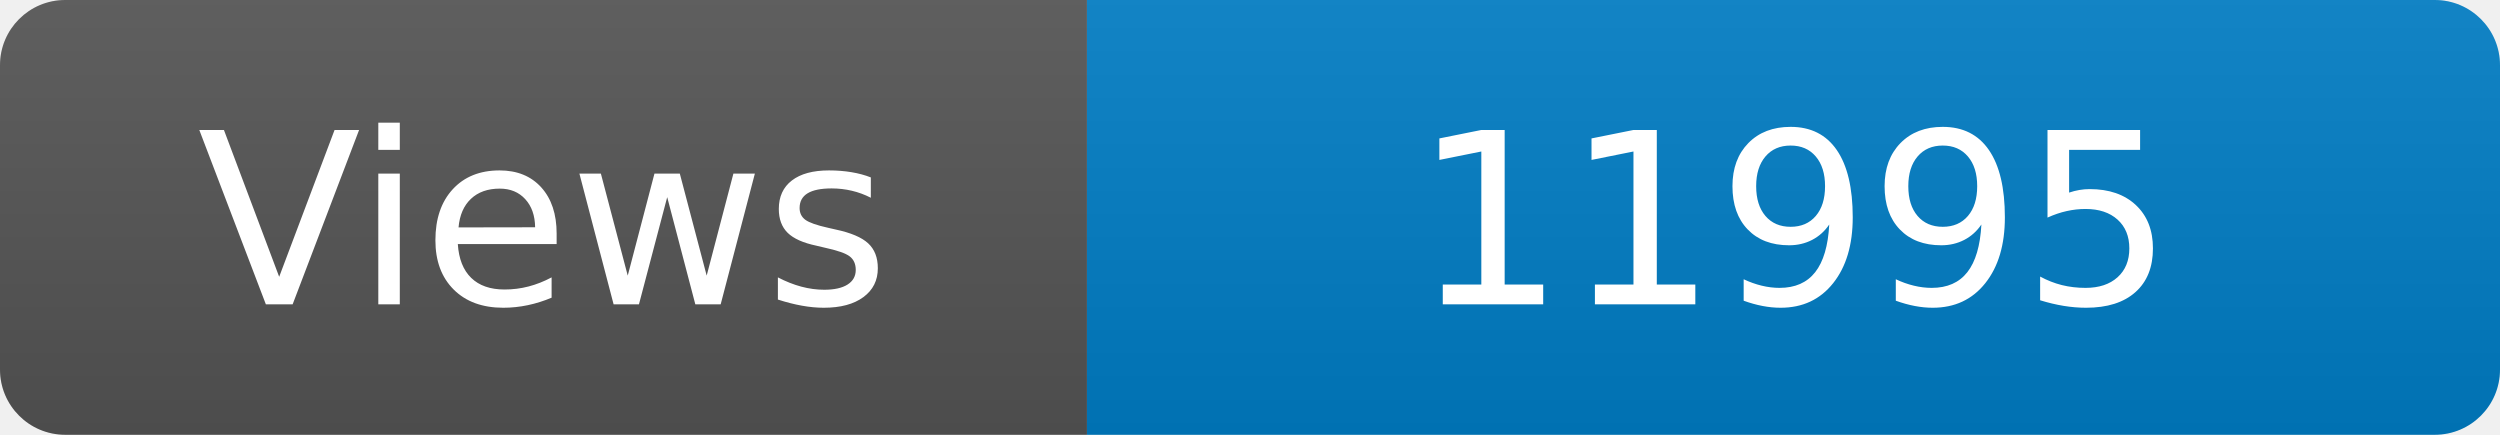
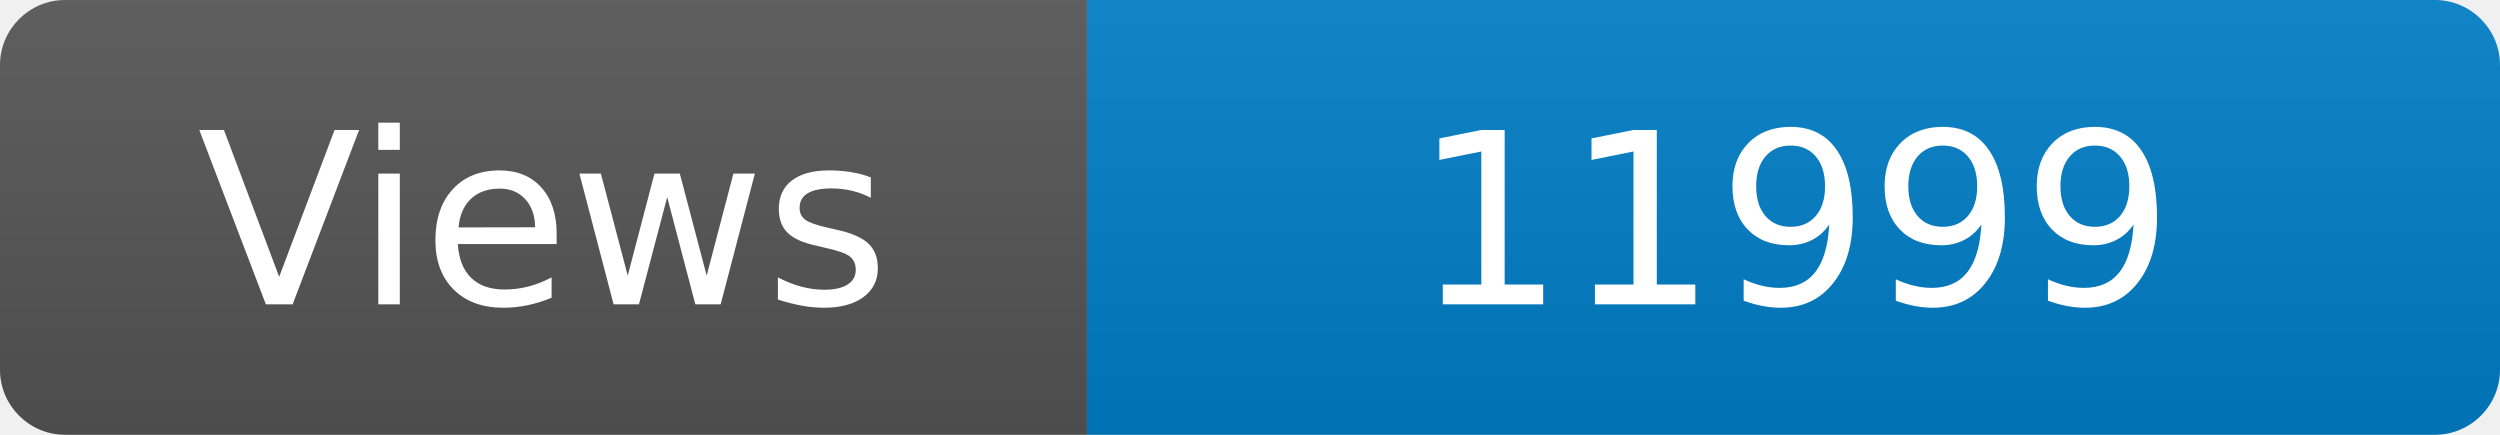
<svg xmlns="http://www.w3.org/2000/svg" width="115" height="20" role="img" aria-label="Maintained?: yes">
  <linearGradient id="s" x2="0" y2="100%">
    <stop offset="0" stop-color="#bbb" stop-opacity=".1" />
    <stop offset="1" stop-opacity=".1" />
  </linearGradient>
  <clipPath id="r">
    <rect width="115" height="20" rx="3" fill="#fff" />
  </clipPath>
  <g clip-path="url(#r)">
    <rect width="50" height="20" fill="#555" />
    <rect x="50" width="160" height="20" fill="#007ec6" />
    <rect width="115" height="20" fill="url(#s)" />
  </g>
  <g fill="#fff" text-anchor="middle" font-family="Verdana,Geneva,DejaVu Sans,sans-serif" font-size="110">
    <text x="250" y="140" transform="scale(.1)" fill="#fff">Views</text>
-     <text x="825" y="140" transform="scale(.1)" fill="#fff">11995</text>
+     <text x="825" y="140" transform="scale(.1)" fill="#fff">11999</text>
  </g>
</svg>
